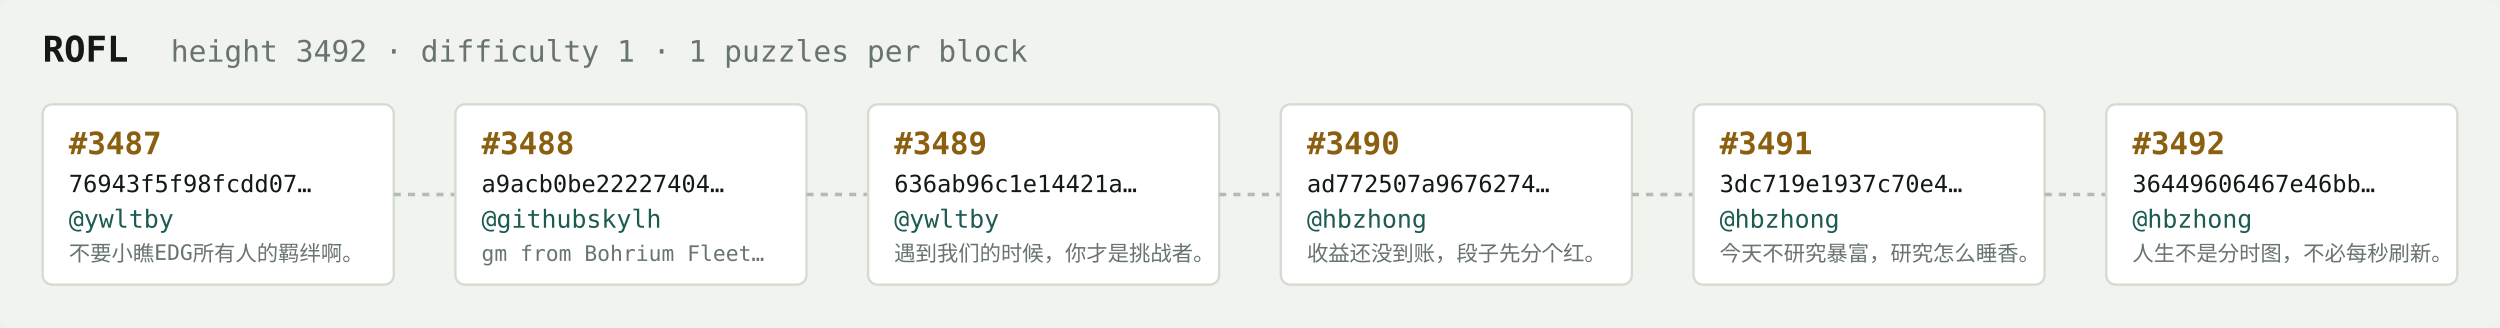
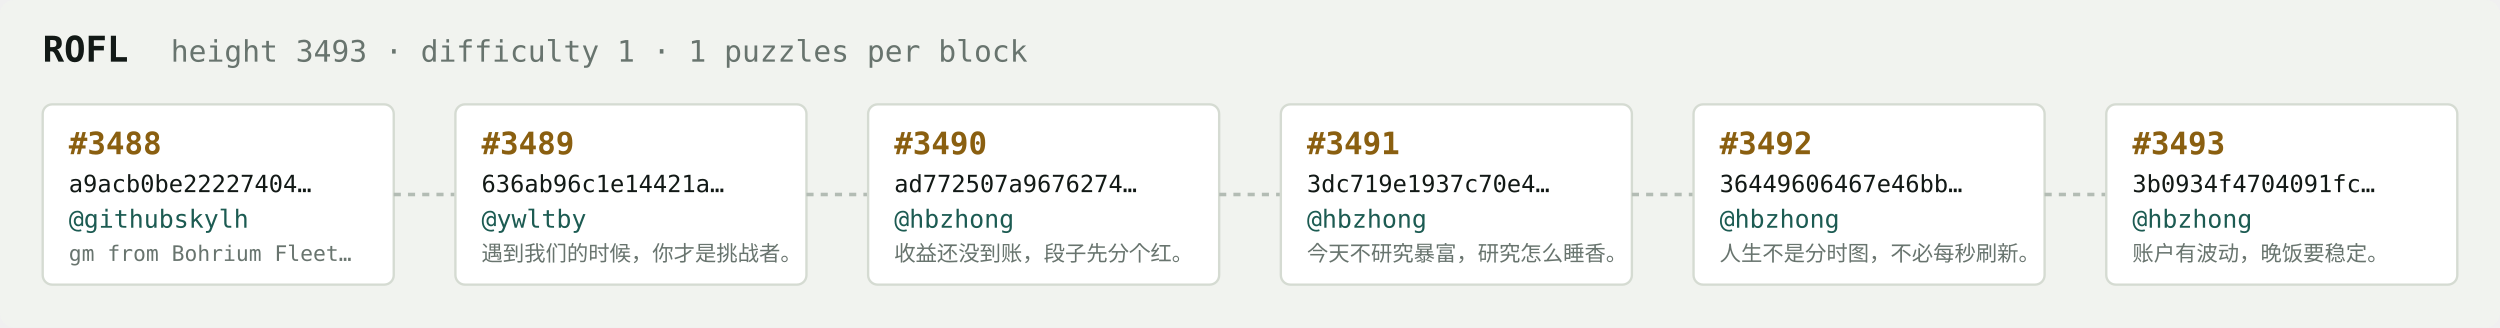
<svg xmlns="http://www.w3.org/2000/svg" width="1054" height="138" viewBox="0 0 1054 138" font-family="ui-monospace,SFMono-Regular,Menlo,monospace">
  <rect fill="#f1f3ef" width="1054" height="138" rx="6" />
  <text x="18" y="26" fill="#121916" font-size="15" font-weight="700">ROFL</text>
-   <text x="72" y="26" fill="#68746e" font-size="12.5">height 3492 · difficulty 1 · 1 puzzles per block</text>
+   <text x="72" y="26" fill="#68746e" font-size="12.5">height 3493 · difficulty 1 · 1 puzzles per block</text>
  <rect x="18" y="44" width="148" height="76" rx="4" fill="#ffffff" stroke="#d5dbd2" stroke-width="1" />
-   <text x="29" y="65" fill="#8a5f10" font-size="13" font-weight="700">#3487</text>
-   <text x="29" y="81" fill="#121916" font-size="10">76943f5f98fcdd07…</text>
-   <text x="29" y="96" fill="#1c5b52" font-size="10.5">@ywltby</text>
-   <text x="29" y="110" fill="#68746e" font-size="9">不要小瞧EDG所有人的羁绊啊。</text>
+   <text x="29" y="65" fill="#8a5f10" font-size="13" font-weight="700">#3488</text>
+   <text x="29" y="81" fill="#121916" font-size="10">a9acb0be22227404…</text>
+   <text x="29" y="96" fill="#1c5b52" font-size="10.5">@githubskylh</text>
+   <text x="29" y="110" fill="#68746e" font-size="9">gm from Bohrium Fleet…</text>
  <line x1="166" y1="82.0" x2="192" y2="82.0" stroke="#b3bcb4" stroke-width="1.5" stroke-dasharray="3 3" />
  <rect x="192" y="44" width="148" height="76" rx="4" fill="#ffffff" stroke="#d5dbd2" stroke-width="1" />
-   <text x="203" y="65" fill="#8a5f10" font-size="13" font-weight="700">#3488</text>
-   <text x="203" y="81" fill="#121916" font-size="10">a9acb0be22227404…</text>
-   <text x="203" y="96" fill="#1c5b52" font-size="10.5">@githubskylh</text>
-   <text x="203" y="110" fill="#68746e" font-size="9">gm from Bohrium Fleet…</text>
+   <text x="203" y="65" fill="#8a5f10" font-size="13" font-weight="700">#3489</text>
+   <text x="203" y="81" fill="#121916" font-size="10">636ab96c1e14421a…</text>
+   <text x="203" y="96" fill="#1c5b52" font-size="10.5">@ywltby</text>
+   <text x="203" y="110" fill="#68746e" font-size="9">遇到我们的时候，你才是挑战者。</text>
  <line x1="340" y1="82.0" x2="366" y2="82.0" stroke="#b3bcb4" stroke-width="1.5" stroke-dasharray="3 3" />
  <rect x="366" y="44" width="148" height="76" rx="4" fill="#ffffff" stroke="#d5dbd2" stroke-width="1" />
-   <text x="377" y="65" fill="#8a5f10" font-size="13" font-weight="700">#3489</text>
-   <text x="377" y="81" fill="#121916" font-size="10">636ab96c1e14421a…</text>
-   <text x="377" y="96" fill="#1c5b52" font-size="10.5">@ywltby</text>
-   <text x="377" y="110" fill="#68746e" font-size="9">遇到我们的时候，你才是挑战者。</text>
+   <text x="377" y="65" fill="#8a5f10" font-size="13" font-weight="700">#3490</text>
+   <text x="377" y="81" fill="#121916" font-size="10">ad772507a9676274…</text>
+   <text x="377" y="96" fill="#1c5b52" font-size="10.5">@hbzhong</text>
+   <text x="377" y="110" fill="#68746e" font-size="9">收益还没到账，段子先分个红。</text>
  <line x1="514" y1="82.0" x2="540" y2="82.0" stroke="#b3bcb4" stroke-width="1.5" stroke-dasharray="3 3" />
  <rect x="540" y="44" width="148" height="76" rx="4" fill="#ffffff" stroke="#d5dbd2" stroke-width="1" />
-   <text x="551" y="65" fill="#8a5f10" font-size="13" font-weight="700">#3490</text>
-   <text x="551" y="81" fill="#121916" font-size="10">ad772507a9676274…</text>
+   <text x="551" y="65" fill="#8a5f10" font-size="13" font-weight="700">#3491</text>
+   <text x="551" y="81" fill="#121916" font-size="10">3dc719e1937c70e4…</text>
  <text x="551" y="96" fill="#1c5b52" font-size="10.5">@hbzhong</text>
-   <text x="551" y="110" fill="#68746e" font-size="9">收益还没到账，段子先分个红。</text>
+   <text x="551" y="110" fill="#68746e" font-size="9">今天不研究暴富，研究怎么睡香。</text>
  <line x1="688" y1="82.0" x2="714" y2="82.0" stroke="#b3bcb4" stroke-width="1.5" stroke-dasharray="3 3" />
  <rect x="714" y="44" width="148" height="76" rx="4" fill="#ffffff" stroke="#d5dbd2" stroke-width="1" />
-   <text x="725" y="65" fill="#8a5f10" font-size="13" font-weight="700">#3491</text>
-   <text x="725" y="81" fill="#121916" font-size="10">3dc719e1937c70e4…</text>
+   <text x="725" y="65" fill="#8a5f10" font-size="13" font-weight="700">#3492</text>
+   <text x="725" y="81" fill="#121916" font-size="10">36449606467e46bb…</text>
  <text x="725" y="96" fill="#1c5b52" font-size="10.5">@hbzhong</text>
-   <text x="725" y="110" fill="#68746e" font-size="9">今天不研究暴富，研究怎么睡香。</text>
+   <text x="725" y="110" fill="#68746e" font-size="9">人生不是分时图，不必每秒刷新。</text>
  <line x1="862" y1="82.0" x2="888" y2="82.0" stroke="#b3bcb4" stroke-width="1.5" stroke-dasharray="3 3" />
  <rect x="888" y="44" width="148" height="76" rx="4" fill="#ffffff" stroke="#d5dbd2" stroke-width="1" />
-   <text x="899" y="65" fill="#8a5f10" font-size="13" font-weight="700">#3492</text>
-   <text x="899" y="81" fill="#121916" font-size="10">36449606467e46bb…</text>
+   <text x="899" y="65" fill="#8a5f10" font-size="13" font-weight="700">#3493</text>
+   <text x="899" y="81" fill="#121916" font-size="10">3b0934f4704091fc…</text>
  <text x="899" y="96" fill="#1c5b52" font-size="10.5">@hbzhong</text>
-   <text x="899" y="110" fill="#68746e" font-size="9">人生不是分时图，不必每秒刷新。</text>
+   <text x="899" y="110" fill="#68746e" font-size="9">账户有波动，晚饭要稳定。</text>
</svg>
